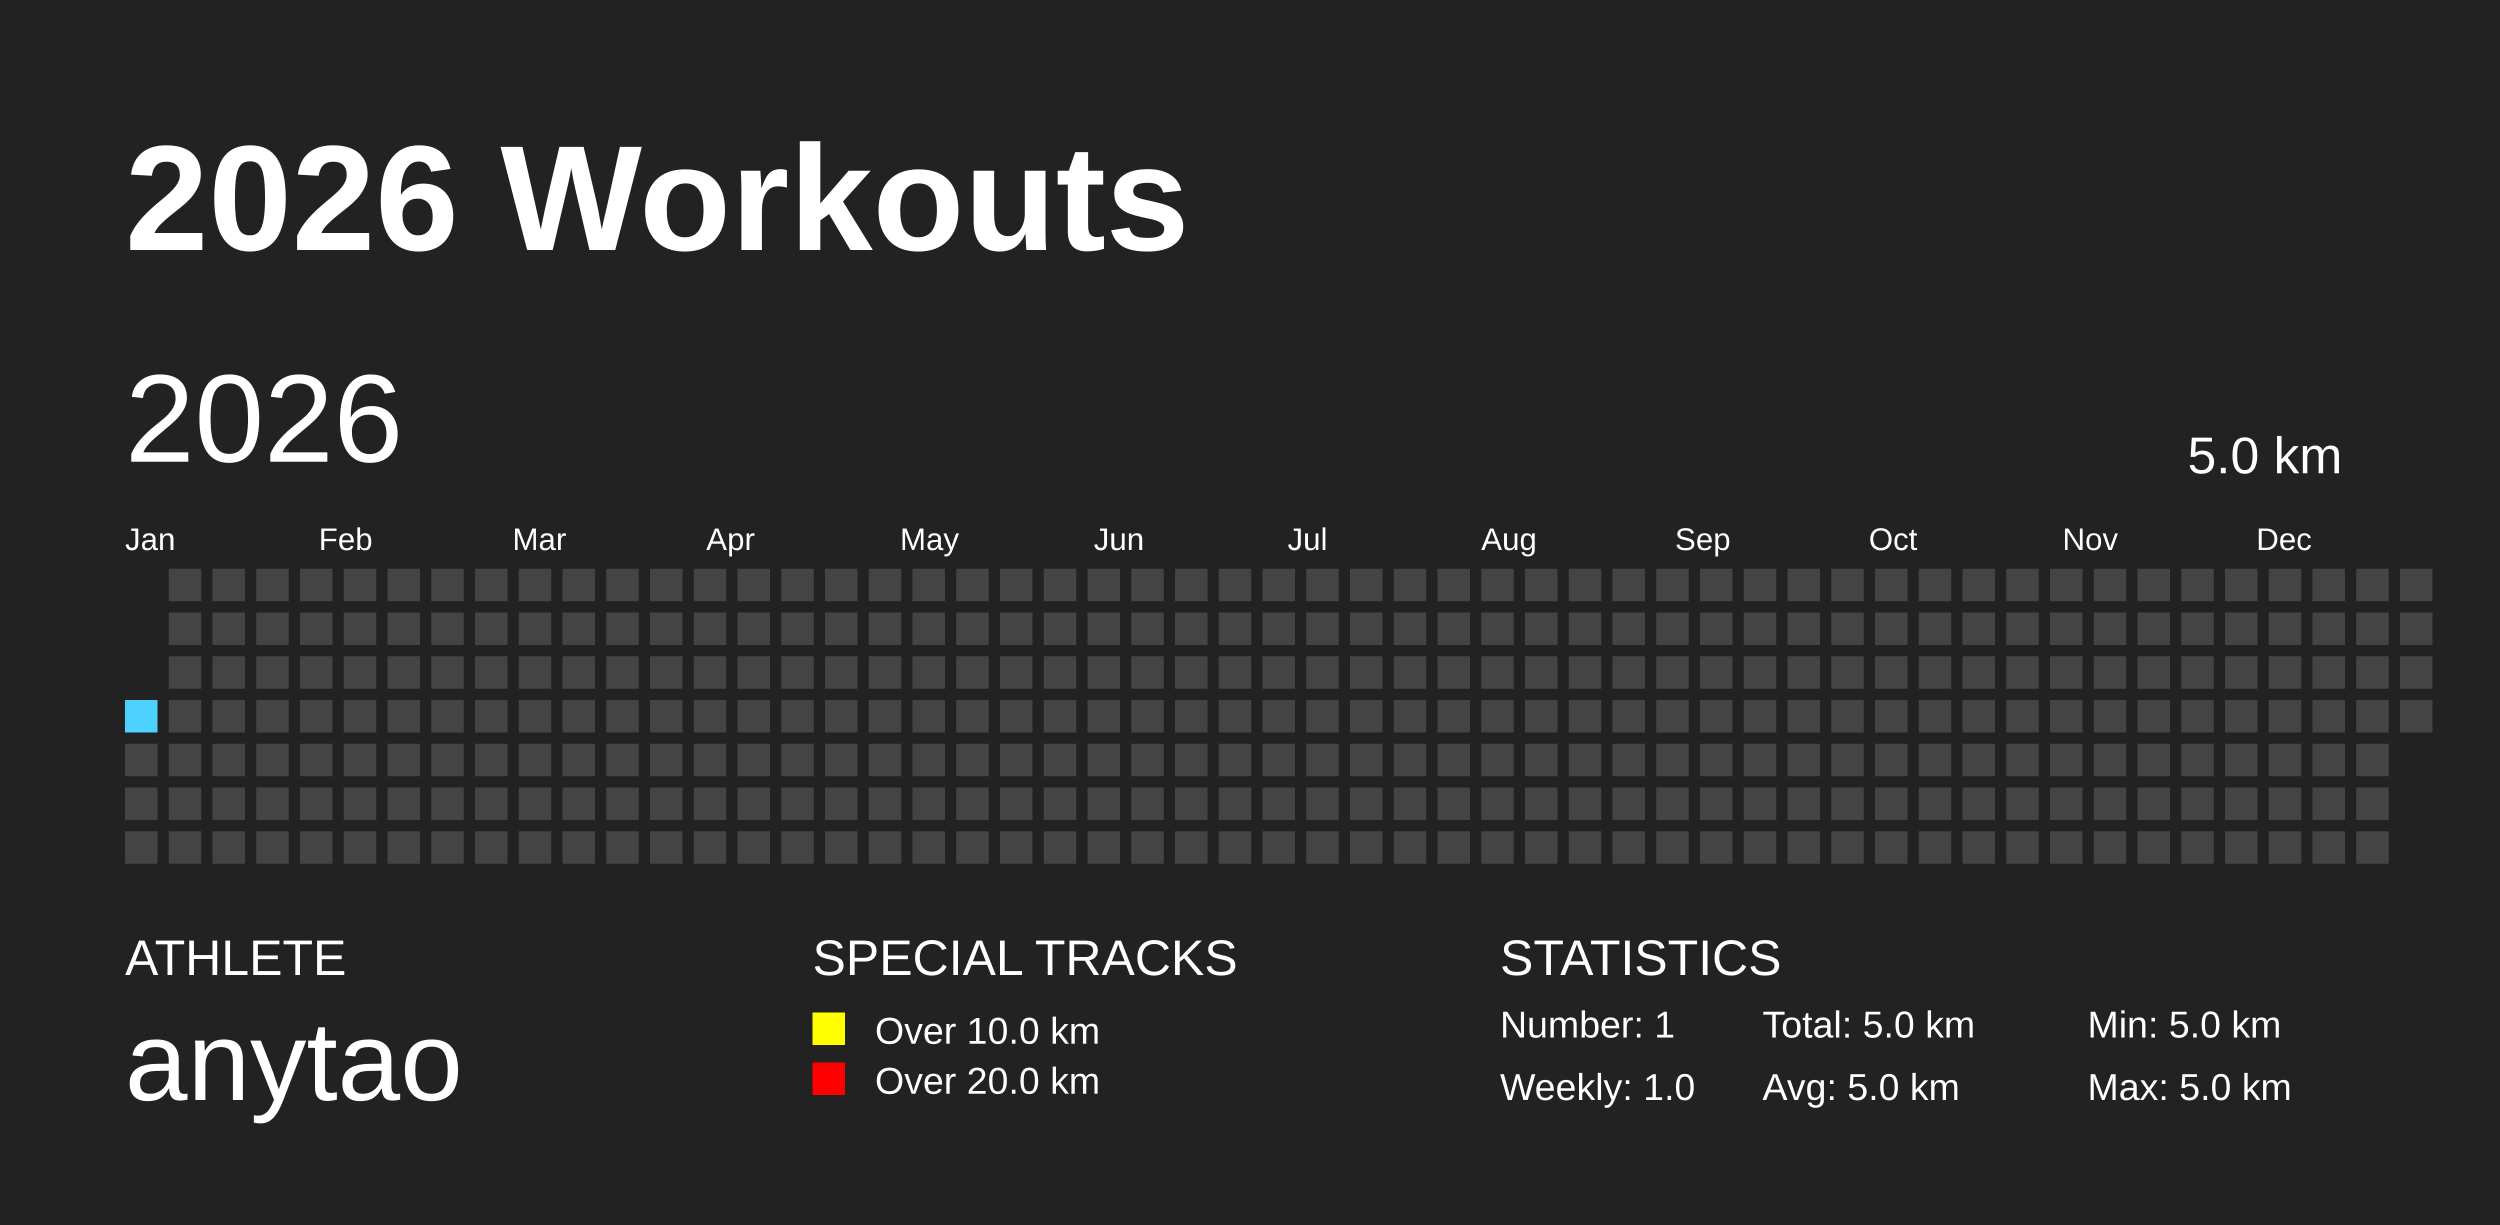
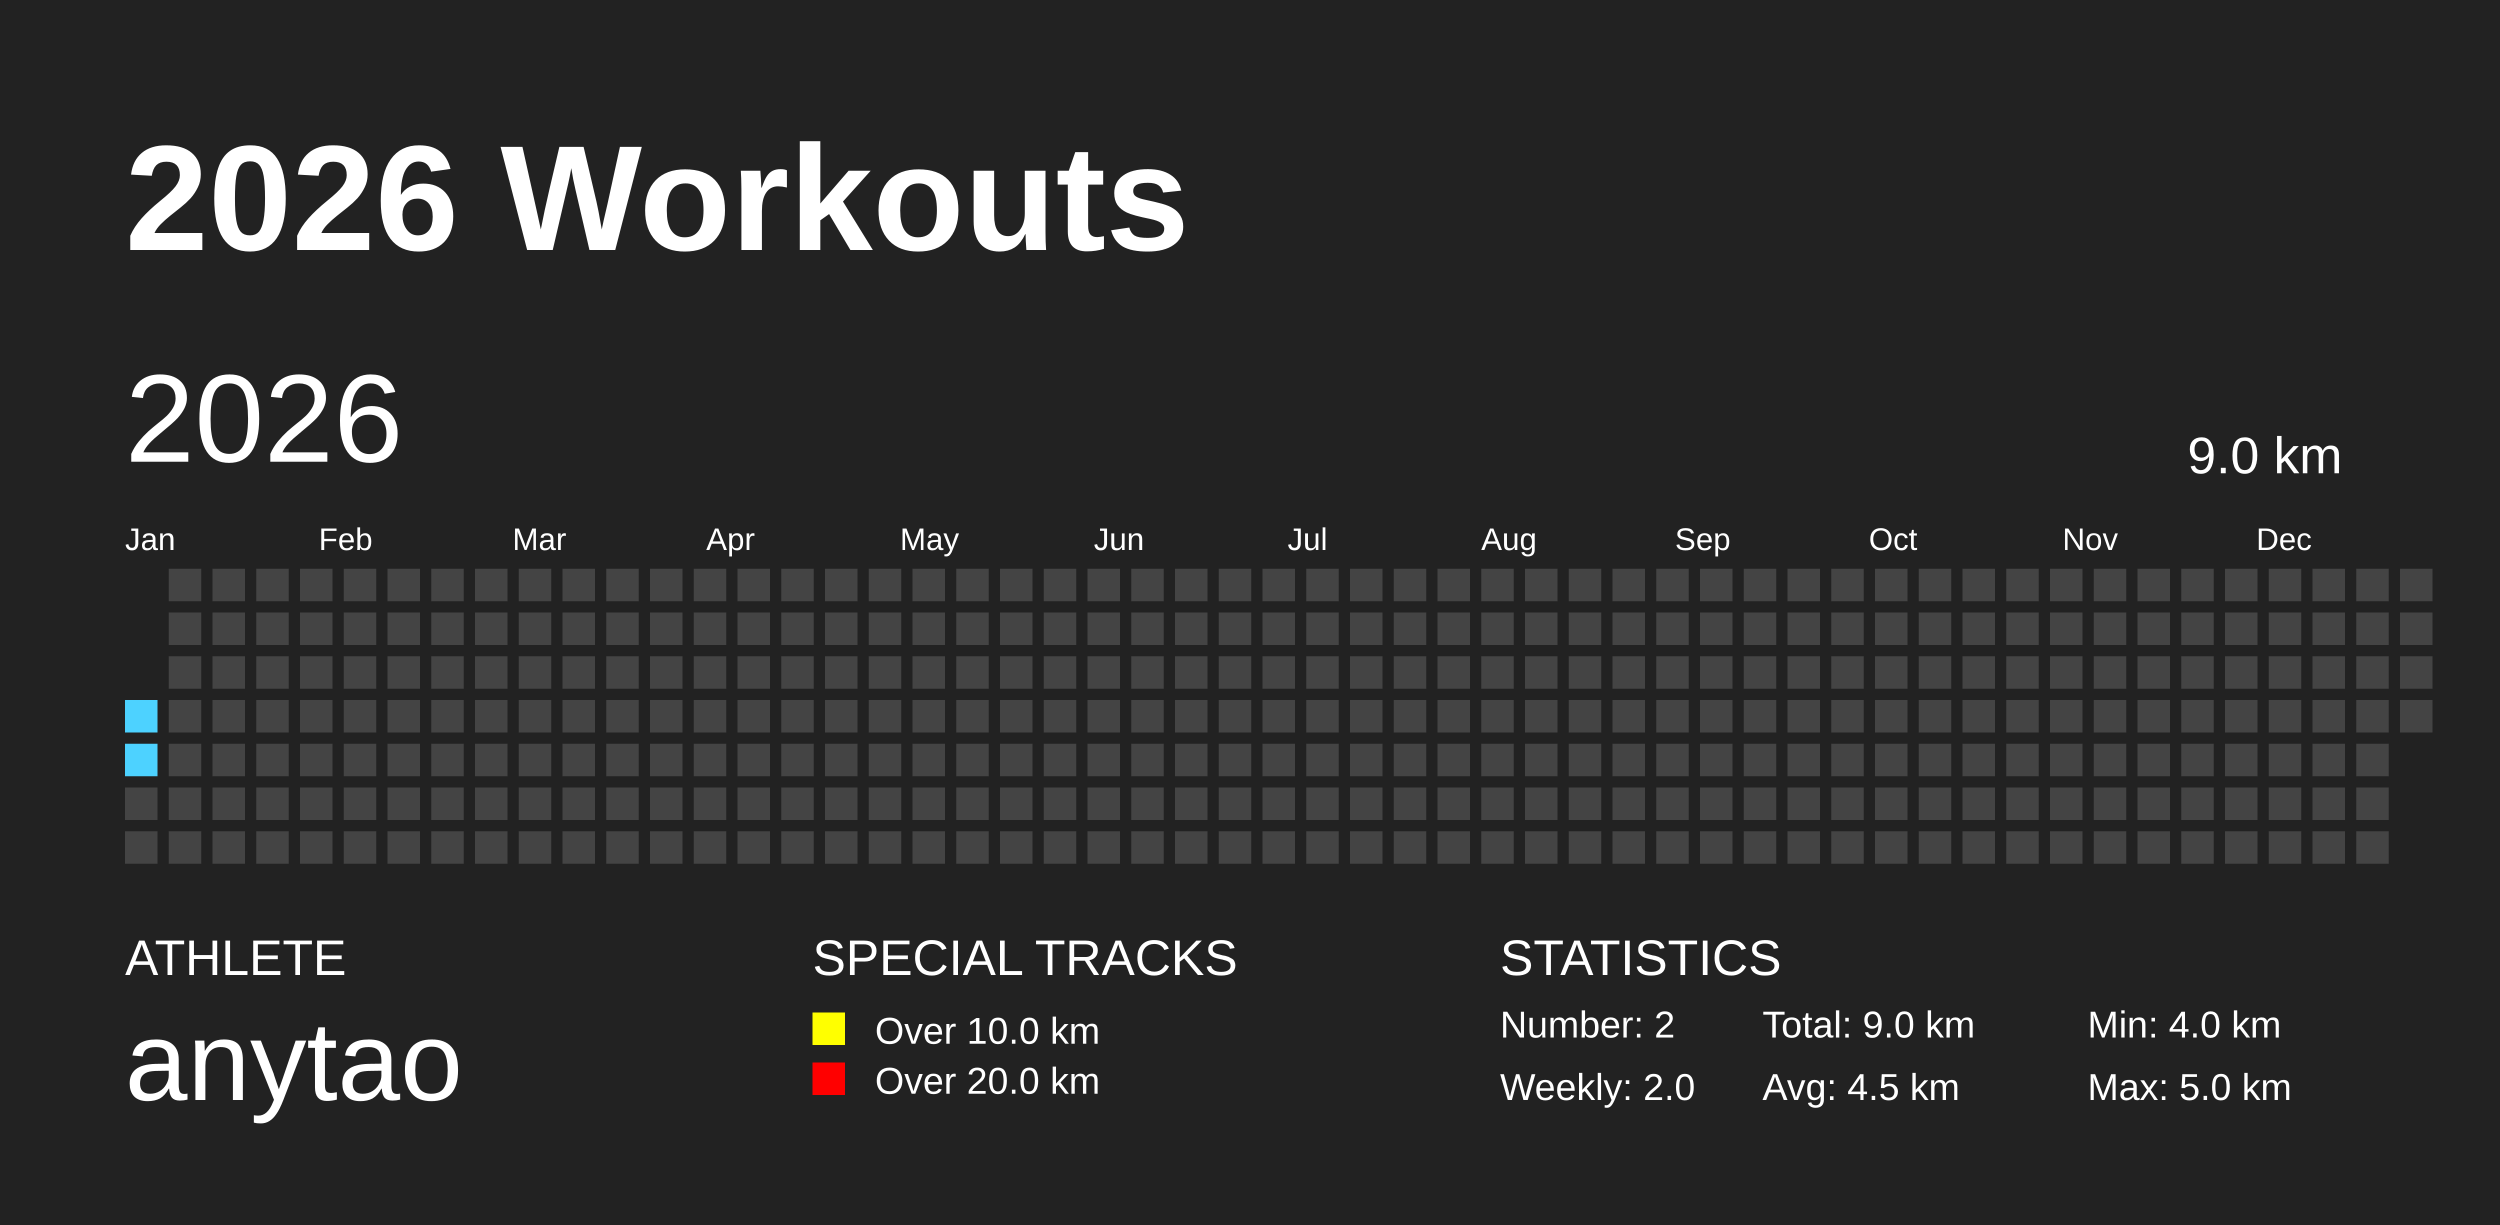
<svg xmlns="http://www.w3.org/2000/svg" baseProfile="full" height="98mm" version="1.1" viewBox="0,0,200,98" width="200mm">
  <defs />
  <rect fill="#222222" height="98" width="200" x="0" y="0" />
  <text fill="#FFFFFF" style="font-size:12px; font-family:Arial; font-weight:bold;" x="10" y="20">2026 Workouts</text>
  <text fill="#FFFFFF" style="font-size:4px; font-family:Arial" x="10" y="78">ATHLETE</text>
  <text fill="#FFFFFF" style="font-size:9px; font-family:Arial" x="10" y="88">anytao</text>
  <text fill="#FFFFFF" style="font-size:4px; font-family:Arial" x="65" y="78">SPECIAL TRACKS</text>
  <rect fill="yellow" height="2.6" width="2.6" x="65" y="81" />
  <text fill="#FFFFFF" style="font-size:3px; font-family:Arial" x="70" y="83.5">Over 10.0 km</text>
  <rect fill="red" height="2.6" width="2.6" x="65" y="85" />
  <text fill="#FFFFFF" style="font-size:3px; font-family:Arial" x="70" y="87.5">Over 20.0 km</text>
  <text fill="#FFFFFF" style="font-size:4px; font-family:Arial" x="120" y="78">STATISTICS</text>
-   <text fill="#FFFFFF" style="font-size:3px; font-family:Arial" x="120" y="83">Number: 1</text>
-   <text fill="#FFFFFF" style="font-size:3px; font-family:Arial" x="120" y="88">Weekly: 1.0</text>
-   <text fill="#FFFFFF" style="font-size:3px; font-family:Arial" x="141" y="83">Total: 5.0 km</text>
-   <text fill="#FFFFFF" style="font-size:3px; font-family:Arial" x="141" y="88">Avg: 5.0 km</text>
-   <text fill="#FFFFFF" style="font-size:3px; font-family:Arial" x="167" y="83">Min: 5.0 km</text>
+   <text fill="#FFFFFF" style="font-size:3px; font-family:Arial" x="120" y="83">Number: 2</text>
+   <text fill="#FFFFFF" style="font-size:3px; font-family:Arial" x="120" y="88">Weekly: 2.0</text>
+   <text fill="#FFFFFF" style="font-size:3px; font-family:Arial" x="141" y="83">Total: 9.0 km</text>
+   <text fill="#FFFFFF" style="font-size:3px; font-family:Arial" x="141" y="88">Avg: 4.5 km</text>
+   <text fill="#FFFFFF" style="font-size:3px; font-family:Arial" x="167" y="83">Min: 4.0 km</text>
  <text fill="#FFFFFF" style="font-size:3px; font-family:Arial" x="167" y="88">Max: 5.0 km</text>
  <text dominant-baseline="hanging" fill="#FFFFFF" style="font-size:10.0px; font-family:Arial;" x="10" y="30">2026</text>
-   <text dominant-baseline="hanging" fill="#FFFFFF" style="font-size:4.125px; font-family:Arial;" x="175" y="35">5.0 km</text>
+   <text dominant-baseline="hanging" fill="#FFFFFF" style="font-size:4.125px; font-family:Arial;" x="175" y="35">9.0 km</text>
  <text fill="#FFFFFF" style="font-size:2.5px; font-family:Arial" x="10.0" y="44">Jan</text>
  <text fill="#FFFFFF" style="font-size:2.5px; font-family:Arial" x="25.5" y="44">Feb</text>
  <text fill="#FFFFFF" style="font-size:2.5px; font-family:Arial" x="41.0" y="44">Mar</text>
  <text fill="#FFFFFF" style="font-size:2.5px; font-family:Arial" x="56.5" y="44">Apr</text>
  <text fill="#FFFFFF" style="font-size:2.5px; font-family:Arial" x="72.0" y="44">May</text>
  <text fill="#FFFFFF" style="font-size:2.5px; font-family:Arial" x="87.5" y="44">Jun</text>
  <text fill="#FFFFFF" style="font-size:2.5px; font-family:Arial" x="103.0" y="44">Jul</text>
  <text fill="#FFFFFF" style="font-size:2.5px; font-family:Arial" x="118.5" y="44">Aug</text>
  <text fill="#FFFFFF" style="font-size:2.5px; font-family:Arial" x="134.0" y="44">Sep</text>
  <text fill="#FFFFFF" style="font-size:2.5px; font-family:Arial" x="149.5" y="44">Oct</text>
  <text fill="#FFFFFF" style="font-size:2.5px; font-family:Arial" x="165.0" y="44">Nov</text>
  <text fill="#FFFFFF" style="font-size:2.5px; font-family:Arial" x="180.5" y="44">Dec</text>
  <rect fill="#4DD2FF" height="2.6" width="2.6" x="10.0" y="56.0" />
-   <rect fill="#444444" height="2.6" width="2.6" x="10.0" y="59.5" />
+   <rect fill="#4DD2FF" height="2.6" width="2.6" x="10.0" y="59.5" />
  <rect fill="#444444" height="2.6" width="2.6" x="10.0" y="63.0" />
  <rect fill="#444444" height="2.6" width="2.6" x="10.0" y="66.5" />
  <rect fill="#444444" height="2.6" width="2.6" x="13.5" y="45.5" />
  <rect fill="#444444" height="2.6" width="2.6" x="13.5" y="49.0" />
  <rect fill="#444444" height="2.6" width="2.6" x="13.5" y="52.5" />
  <rect fill="#444444" height="2.6" width="2.6" x="13.5" y="56.0" />
  <rect fill="#444444" height="2.6" width="2.6" x="13.5" y="59.5" />
  <rect fill="#444444" height="2.6" width="2.6" x="13.5" y="63.0" />
  <rect fill="#444444" height="2.6" width="2.6" x="13.5" y="66.5" />
  <rect fill="#444444" height="2.6" width="2.6" x="17.0" y="45.5" />
  <rect fill="#444444" height="2.6" width="2.6" x="17.0" y="49.0" />
  <rect fill="#444444" height="2.6" width="2.6" x="17.0" y="52.5" />
  <rect fill="#444444" height="2.6" width="2.6" x="17.0" y="56.0" />
  <rect fill="#444444" height="2.6" width="2.6" x="17.0" y="59.5" />
  <rect fill="#444444" height="2.6" width="2.6" x="17.0" y="63.0" />
  <rect fill="#444444" height="2.6" width="2.6" x="17.0" y="66.5" />
  <rect fill="#444444" height="2.6" width="2.6" x="20.5" y="45.5" />
  <rect fill="#444444" height="2.6" width="2.6" x="20.5" y="49.0" />
  <rect fill="#444444" height="2.6" width="2.6" x="20.5" y="52.5" />
  <rect fill="#444444" height="2.6" width="2.6" x="20.5" y="56.0" />
  <rect fill="#444444" height="2.6" width="2.6" x="20.5" y="59.5" />
  <rect fill="#444444" height="2.6" width="2.6" x="20.5" y="63.0" />
  <rect fill="#444444" height="2.6" width="2.6" x="20.5" y="66.5" />
  <rect fill="#444444" height="2.6" width="2.6" x="24.0" y="45.5" />
  <rect fill="#444444" height="2.6" width="2.6" x="24.0" y="49.0" />
  <rect fill="#444444" height="2.6" width="2.6" x="24.0" y="52.5" />
  <rect fill="#444444" height="2.6" width="2.6" x="24.0" y="56.0" />
  <rect fill="#444444" height="2.6" width="2.6" x="24.0" y="59.5" />
  <rect fill="#444444" height="2.6" width="2.6" x="24.0" y="63.0" />
  <rect fill="#444444" height="2.6" width="2.6" x="24.0" y="66.5" />
  <rect fill="#444444" height="2.6" width="2.6" x="27.5" y="45.5" />
  <rect fill="#444444" height="2.6" width="2.6" x="27.5" y="49.0" />
  <rect fill="#444444" height="2.6" width="2.6" x="27.5" y="52.5" />
  <rect fill="#444444" height="2.6" width="2.6" x="27.5" y="56.0" />
  <rect fill="#444444" height="2.6" width="2.6" x="27.5" y="59.5" />
  <rect fill="#444444" height="2.6" width="2.6" x="27.5" y="63.0" />
  <rect fill="#444444" height="2.6" width="2.6" x="27.5" y="66.5" />
  <rect fill="#444444" height="2.6" width="2.6" x="31.0" y="45.5" />
  <rect fill="#444444" height="2.6" width="2.6" x="31.0" y="49.0" />
  <rect fill="#444444" height="2.6" width="2.6" x="31.0" y="52.5" />
  <rect fill="#444444" height="2.6" width="2.6" x="31.0" y="56.0" />
  <rect fill="#444444" height="2.6" width="2.6" x="31.0" y="59.5" />
  <rect fill="#444444" height="2.6" width="2.6" x="31.0" y="63.0" />
  <rect fill="#444444" height="2.6" width="2.6" x="31.0" y="66.5" />
  <rect fill="#444444" height="2.6" width="2.6" x="34.5" y="45.5" />
  <rect fill="#444444" height="2.6" width="2.6" x="34.5" y="49.0" />
  <rect fill="#444444" height="2.6" width="2.6" x="34.5" y="52.5" />
  <rect fill="#444444" height="2.6" width="2.6" x="34.5" y="56.0" />
  <rect fill="#444444" height="2.6" width="2.6" x="34.5" y="59.5" />
  <rect fill="#444444" height="2.6" width="2.6" x="34.5" y="63.0" />
  <rect fill="#444444" height="2.6" width="2.6" x="34.5" y="66.5" />
  <rect fill="#444444" height="2.6" width="2.6" x="38.0" y="45.5" />
  <rect fill="#444444" height="2.6" width="2.6" x="38.0" y="49.0" />
  <rect fill="#444444" height="2.6" width="2.6" x="38.0" y="52.5" />
  <rect fill="#444444" height="2.6" width="2.6" x="38.0" y="56.0" />
  <rect fill="#444444" height="2.6" width="2.6" x="38.0" y="59.5" />
  <rect fill="#444444" height="2.6" width="2.6" x="38.0" y="63.0" />
  <rect fill="#444444" height="2.6" width="2.6" x="38.0" y="66.5" />
  <rect fill="#444444" height="2.6" width="2.6" x="41.5" y="45.5" />
  <rect fill="#444444" height="2.6" width="2.6" x="41.5" y="49.0" />
  <rect fill="#444444" height="2.6" width="2.6" x="41.5" y="52.5" />
  <rect fill="#444444" height="2.6" width="2.6" x="41.5" y="56.0" />
  <rect fill="#444444" height="2.6" width="2.6" x="41.5" y="59.5" />
  <rect fill="#444444" height="2.6" width="2.6" x="41.5" y="63.0" />
  <rect fill="#444444" height="2.6" width="2.6" x="41.5" y="66.5" />
  <rect fill="#444444" height="2.6" width="2.6" x="45.0" y="45.5" />
  <rect fill="#444444" height="2.6" width="2.6" x="45.0" y="49.0" />
  <rect fill="#444444" height="2.6" width="2.6" x="45.0" y="52.5" />
  <rect fill="#444444" height="2.6" width="2.6" x="45.0" y="56.0" />
  <rect fill="#444444" height="2.6" width="2.6" x="45.0" y="59.5" />
  <rect fill="#444444" height="2.6" width="2.6" x="45.0" y="63.0" />
  <rect fill="#444444" height="2.6" width="2.6" x="45.0" y="66.5" />
  <rect fill="#444444" height="2.6" width="2.6" x="48.5" y="45.5" />
  <rect fill="#444444" height="2.6" width="2.6" x="48.5" y="49.0" />
  <rect fill="#444444" height="2.6" width="2.6" x="48.5" y="52.5" />
  <rect fill="#444444" height="2.6" width="2.6" x="48.5" y="56.0" />
  <rect fill="#444444" height="2.6" width="2.6" x="48.5" y="59.5" />
  <rect fill="#444444" height="2.6" width="2.6" x="48.5" y="63.0" />
  <rect fill="#444444" height="2.6" width="2.6" x="48.5" y="66.5" />
  <rect fill="#444444" height="2.6" width="2.6" x="52.0" y="45.5" />
  <rect fill="#444444" height="2.6" width="2.6" x="52.0" y="49.0" />
  <rect fill="#444444" height="2.6" width="2.6" x="52.0" y="52.5" />
  <rect fill="#444444" height="2.6" width="2.6" x="52.0" y="56.0" />
  <rect fill="#444444" height="2.6" width="2.6" x="52.0" y="59.5" />
  <rect fill="#444444" height="2.6" width="2.6" x="52.0" y="63.0" />
  <rect fill="#444444" height="2.6" width="2.6" x="52.0" y="66.5" />
  <rect fill="#444444" height="2.6" width="2.6" x="55.5" y="45.5" />
  <rect fill="#444444" height="2.6" width="2.6" x="55.5" y="49.0" />
  <rect fill="#444444" height="2.6" width="2.6" x="55.5" y="52.5" />
  <rect fill="#444444" height="2.6" width="2.6" x="55.5" y="56.0" />
  <rect fill="#444444" height="2.6" width="2.6" x="55.5" y="59.5" />
  <rect fill="#444444" height="2.6" width="2.6" x="55.5" y="63.0" />
  <rect fill="#444444" height="2.6" width="2.6" x="55.5" y="66.5" />
  <rect fill="#444444" height="2.6" width="2.6" x="59.0" y="45.5" />
  <rect fill="#444444" height="2.6" width="2.6" x="59.0" y="49.0" />
  <rect fill="#444444" height="2.6" width="2.6" x="59.0" y="52.5" />
  <rect fill="#444444" height="2.6" width="2.6" x="59.0" y="56.0" />
  <rect fill="#444444" height="2.6" width="2.6" x="59.0" y="59.5" />
  <rect fill="#444444" height="2.6" width="2.6" x="59.0" y="63.0" />
  <rect fill="#444444" height="2.6" width="2.6" x="59.0" y="66.5" />
  <rect fill="#444444" height="2.6" width="2.6" x="62.5" y="45.5" />
  <rect fill="#444444" height="2.6" width="2.6" x="62.5" y="49.0" />
  <rect fill="#444444" height="2.6" width="2.6" x="62.5" y="52.5" />
  <rect fill="#444444" height="2.6" width="2.6" x="62.5" y="56.0" />
  <rect fill="#444444" height="2.6" width="2.6" x="62.5" y="59.5" />
  <rect fill="#444444" height="2.6" width="2.6" x="62.5" y="63.0" />
  <rect fill="#444444" height="2.6" width="2.6" x="62.5" y="66.5" />
  <rect fill="#444444" height="2.6" width="2.6" x="66.0" y="45.5" />
  <rect fill="#444444" height="2.6" width="2.6" x="66.0" y="49.0" />
  <rect fill="#444444" height="2.6" width="2.6" x="66.0" y="52.5" />
  <rect fill="#444444" height="2.6" width="2.6" x="66.0" y="56.0" />
  <rect fill="#444444" height="2.6" width="2.6" x="66.0" y="59.5" />
  <rect fill="#444444" height="2.6" width="2.6" x="66.0" y="63.0" />
  <rect fill="#444444" height="2.6" width="2.6" x="66.0" y="66.5" />
  <rect fill="#444444" height="2.6" width="2.6" x="69.5" y="45.5" />
  <rect fill="#444444" height="2.6" width="2.6" x="69.5" y="49.0" />
  <rect fill="#444444" height="2.6" width="2.6" x="69.5" y="52.5" />
  <rect fill="#444444" height="2.6" width="2.6" x="69.5" y="56.0" />
  <rect fill="#444444" height="2.6" width="2.6" x="69.5" y="59.5" />
  <rect fill="#444444" height="2.6" width="2.6" x="69.5" y="63.0" />
  <rect fill="#444444" height="2.6" width="2.6" x="69.5" y="66.5" />
  <rect fill="#444444" height="2.6" width="2.6" x="73.0" y="45.5" />
  <rect fill="#444444" height="2.6" width="2.6" x="73.0" y="49.0" />
  <rect fill="#444444" height="2.6" width="2.6" x="73.0" y="52.5" />
  <rect fill="#444444" height="2.6" width="2.6" x="73.0" y="56.0" />
  <rect fill="#444444" height="2.6" width="2.6" x="73.0" y="59.5" />
  <rect fill="#444444" height="2.6" width="2.6" x="73.0" y="63.0" />
  <rect fill="#444444" height="2.6" width="2.6" x="73.0" y="66.5" />
  <rect fill="#444444" height="2.6" width="2.6" x="76.5" y="45.5" />
  <rect fill="#444444" height="2.6" width="2.6" x="76.5" y="49.0" />
  <rect fill="#444444" height="2.6" width="2.6" x="76.5" y="52.5" />
  <rect fill="#444444" height="2.6" width="2.6" x="76.5" y="56.0" />
  <rect fill="#444444" height="2.6" width="2.6" x="76.5" y="59.5" />
  <rect fill="#444444" height="2.6" width="2.6" x="76.5" y="63.0" />
  <rect fill="#444444" height="2.6" width="2.6" x="76.5" y="66.5" />
  <rect fill="#444444" height="2.6" width="2.6" x="80.0" y="45.5" />
  <rect fill="#444444" height="2.6" width="2.6" x="80.0" y="49.0" />
  <rect fill="#444444" height="2.6" width="2.6" x="80.0" y="52.5" />
  <rect fill="#444444" height="2.6" width="2.6" x="80.0" y="56.0" />
  <rect fill="#444444" height="2.6" width="2.6" x="80.0" y="59.5" />
  <rect fill="#444444" height="2.6" width="2.6" x="80.0" y="63.0" />
  <rect fill="#444444" height="2.6" width="2.6" x="80.0" y="66.5" />
  <rect fill="#444444" height="2.6" width="2.6" x="83.5" y="45.5" />
  <rect fill="#444444" height="2.6" width="2.6" x="83.5" y="49.0" />
  <rect fill="#444444" height="2.6" width="2.6" x="83.5" y="52.5" />
  <rect fill="#444444" height="2.6" width="2.6" x="83.5" y="56.0" />
  <rect fill="#444444" height="2.6" width="2.6" x="83.5" y="59.5" />
  <rect fill="#444444" height="2.6" width="2.6" x="83.5" y="63.0" />
  <rect fill="#444444" height="2.6" width="2.6" x="83.5" y="66.5" />
  <rect fill="#444444" height="2.6" width="2.6" x="87.0" y="45.5" />
  <rect fill="#444444" height="2.6" width="2.6" x="87.0" y="49.0" />
  <rect fill="#444444" height="2.6" width="2.6" x="87.0" y="52.5" />
  <rect fill="#444444" height="2.6" width="2.6" x="87.0" y="56.0" />
  <rect fill="#444444" height="2.6" width="2.6" x="87.0" y="59.5" />
  <rect fill="#444444" height="2.6" width="2.6" x="87.0" y="63.0" />
  <rect fill="#444444" height="2.6" width="2.6" x="87.0" y="66.5" />
  <rect fill="#444444" height="2.6" width="2.6" x="90.5" y="45.5" />
  <rect fill="#444444" height="2.6" width="2.6" x="90.5" y="49.0" />
  <rect fill="#444444" height="2.6" width="2.6" x="90.5" y="52.5" />
  <rect fill="#444444" height="2.6" width="2.6" x="90.5" y="56.0" />
  <rect fill="#444444" height="2.6" width="2.6" x="90.5" y="59.5" />
  <rect fill="#444444" height="2.6" width="2.6" x="90.5" y="63.0" />
  <rect fill="#444444" height="2.6" width="2.6" x="90.5" y="66.5" />
  <rect fill="#444444" height="2.6" width="2.6" x="94.0" y="45.5" />
  <rect fill="#444444" height="2.6" width="2.6" x="94.0" y="49.0" />
  <rect fill="#444444" height="2.6" width="2.6" x="94.0" y="52.5" />
  <rect fill="#444444" height="2.6" width="2.6" x="94.0" y="56.0" />
  <rect fill="#444444" height="2.6" width="2.6" x="94.0" y="59.5" />
  <rect fill="#444444" height="2.6" width="2.6" x="94.0" y="63.0" />
  <rect fill="#444444" height="2.6" width="2.6" x="94.0" y="66.5" />
  <rect fill="#444444" height="2.6" width="2.6" x="97.5" y="45.5" />
  <rect fill="#444444" height="2.6" width="2.6" x="97.5" y="49.0" />
  <rect fill="#444444" height="2.6" width="2.6" x="97.5" y="52.5" />
  <rect fill="#444444" height="2.6" width="2.6" x="97.5" y="56.0" />
  <rect fill="#444444" height="2.6" width="2.6" x="97.5" y="59.5" />
  <rect fill="#444444" height="2.6" width="2.6" x="97.5" y="63.0" />
  <rect fill="#444444" height="2.6" width="2.6" x="97.5" y="66.5" />
  <rect fill="#444444" height="2.6" width="2.6" x="101.0" y="45.5" />
  <rect fill="#444444" height="2.6" width="2.6" x="101.0" y="49.0" />
  <rect fill="#444444" height="2.6" width="2.6" x="101.0" y="52.5" />
  <rect fill="#444444" height="2.6" width="2.6" x="101.0" y="56.0" />
  <rect fill="#444444" height="2.6" width="2.6" x="101.0" y="59.5" />
  <rect fill="#444444" height="2.6" width="2.6" x="101.0" y="63.0" />
  <rect fill="#444444" height="2.6" width="2.6" x="101.0" y="66.5" />
  <rect fill="#444444" height="2.6" width="2.6" x="104.5" y="45.5" />
  <rect fill="#444444" height="2.6" width="2.6" x="104.5" y="49.0" />
  <rect fill="#444444" height="2.6" width="2.6" x="104.5" y="52.5" />
  <rect fill="#444444" height="2.6" width="2.6" x="104.5" y="56.0" />
  <rect fill="#444444" height="2.6" width="2.6" x="104.5" y="59.5" />
  <rect fill="#444444" height="2.6" width="2.6" x="104.5" y="63.0" />
  <rect fill="#444444" height="2.6" width="2.6" x="104.5" y="66.5" />
  <rect fill="#444444" height="2.6" width="2.6" x="108.0" y="45.5" />
  <rect fill="#444444" height="2.6" width="2.6" x="108.0" y="49.0" />
  <rect fill="#444444" height="2.6" width="2.6" x="108.0" y="52.5" />
  <rect fill="#444444" height="2.6" width="2.6" x="108.0" y="56.0" />
  <rect fill="#444444" height="2.6" width="2.6" x="108.0" y="59.5" />
  <rect fill="#444444" height="2.6" width="2.6" x="108.0" y="63.0" />
  <rect fill="#444444" height="2.6" width="2.6" x="108.0" y="66.5" />
  <rect fill="#444444" height="2.6" width="2.6" x="111.5" y="45.5" />
  <rect fill="#444444" height="2.6" width="2.6" x="111.5" y="49.0" />
  <rect fill="#444444" height="2.6" width="2.6" x="111.5" y="52.5" />
  <rect fill="#444444" height="2.6" width="2.6" x="111.5" y="56.0" />
  <rect fill="#444444" height="2.6" width="2.6" x="111.5" y="59.5" />
  <rect fill="#444444" height="2.6" width="2.6" x="111.5" y="63.0" />
  <rect fill="#444444" height="2.6" width="2.6" x="111.5" y="66.5" />
  <rect fill="#444444" height="2.6" width="2.6" x="115.0" y="45.5" />
  <rect fill="#444444" height="2.6" width="2.6" x="115.0" y="49.0" />
  <rect fill="#444444" height="2.6" width="2.6" x="115.0" y="52.5" />
  <rect fill="#444444" height="2.6" width="2.6" x="115.0" y="56.0" />
  <rect fill="#444444" height="2.6" width="2.6" x="115.0" y="59.5" />
  <rect fill="#444444" height="2.6" width="2.6" x="115.0" y="63.0" />
  <rect fill="#444444" height="2.6" width="2.6" x="115.0" y="66.5" />
  <rect fill="#444444" height="2.6" width="2.6" x="118.5" y="45.5" />
  <rect fill="#444444" height="2.6" width="2.6" x="118.5" y="49.0" />
  <rect fill="#444444" height="2.6" width="2.6" x="118.5" y="52.5" />
  <rect fill="#444444" height="2.6" width="2.6" x="118.5" y="56.0" />
  <rect fill="#444444" height="2.6" width="2.6" x="118.5" y="59.5" />
  <rect fill="#444444" height="2.6" width="2.6" x="118.5" y="63.0" />
  <rect fill="#444444" height="2.6" width="2.6" x="118.5" y="66.5" />
  <rect fill="#444444" height="2.6" width="2.6" x="122.0" y="45.5" />
  <rect fill="#444444" height="2.6" width="2.6" x="122.0" y="49.0" />
  <rect fill="#444444" height="2.6" width="2.6" x="122.0" y="52.5" />
  <rect fill="#444444" height="2.6" width="2.6" x="122.0" y="56.0" />
  <rect fill="#444444" height="2.6" width="2.6" x="122.0" y="59.5" />
  <rect fill="#444444" height="2.6" width="2.6" x="122.0" y="63.0" />
  <rect fill="#444444" height="2.6" width="2.6" x="122.0" y="66.5" />
  <rect fill="#444444" height="2.6" width="2.6" x="125.5" y="45.5" />
  <rect fill="#444444" height="2.6" width="2.6" x="125.5" y="49.0" />
  <rect fill="#444444" height="2.6" width="2.6" x="125.5" y="52.5" />
  <rect fill="#444444" height="2.6" width="2.6" x="125.5" y="56.0" />
  <rect fill="#444444" height="2.6" width="2.6" x="125.5" y="59.5" />
  <rect fill="#444444" height="2.6" width="2.6" x="125.5" y="63.0" />
  <rect fill="#444444" height="2.6" width="2.6" x="125.5" y="66.5" />
  <rect fill="#444444" height="2.6" width="2.6" x="129.0" y="45.5" />
  <rect fill="#444444" height="2.6" width="2.6" x="129.0" y="49.0" />
  <rect fill="#444444" height="2.6" width="2.6" x="129.0" y="52.5" />
  <rect fill="#444444" height="2.6" width="2.6" x="129.0" y="56.0" />
  <rect fill="#444444" height="2.6" width="2.6" x="129.0" y="59.5" />
  <rect fill="#444444" height="2.6" width="2.6" x="129.0" y="63.0" />
  <rect fill="#444444" height="2.6" width="2.6" x="129.0" y="66.5" />
  <rect fill="#444444" height="2.6" width="2.6" x="132.5" y="45.5" />
  <rect fill="#444444" height="2.6" width="2.6" x="132.5" y="49.0" />
  <rect fill="#444444" height="2.6" width="2.6" x="132.5" y="52.5" />
  <rect fill="#444444" height="2.6" width="2.6" x="132.5" y="56.0" />
  <rect fill="#444444" height="2.6" width="2.6" x="132.5" y="59.5" />
  <rect fill="#444444" height="2.6" width="2.6" x="132.5" y="63.0" />
  <rect fill="#444444" height="2.6" width="2.6" x="132.5" y="66.5" />
  <rect fill="#444444" height="2.6" width="2.6" x="136.0" y="45.5" />
  <rect fill="#444444" height="2.6" width="2.6" x="136.0" y="49.0" />
  <rect fill="#444444" height="2.6" width="2.6" x="136.0" y="52.5" />
  <rect fill="#444444" height="2.6" width="2.6" x="136.0" y="56.0" />
  <rect fill="#444444" height="2.6" width="2.6" x="136.0" y="59.5" />
  <rect fill="#444444" height="2.6" width="2.6" x="136.0" y="63.0" />
  <rect fill="#444444" height="2.6" width="2.6" x="136.0" y="66.5" />
  <rect fill="#444444" height="2.6" width="2.6" x="139.5" y="45.5" />
  <rect fill="#444444" height="2.6" width="2.6" x="139.5" y="49.0" />
  <rect fill="#444444" height="2.6" width="2.6" x="139.5" y="52.5" />
  <rect fill="#444444" height="2.6" width="2.6" x="139.5" y="56.0" />
  <rect fill="#444444" height="2.6" width="2.6" x="139.5" y="59.5" />
  <rect fill="#444444" height="2.6" width="2.6" x="139.5" y="63.0" />
  <rect fill="#444444" height="2.6" width="2.6" x="139.5" y="66.5" />
  <rect fill="#444444" height="2.6" width="2.6" x="143.0" y="45.5" />
  <rect fill="#444444" height="2.6" width="2.6" x="143.0" y="49.0" />
  <rect fill="#444444" height="2.6" width="2.6" x="143.0" y="52.5" />
  <rect fill="#444444" height="2.6" width="2.6" x="143.0" y="56.0" />
  <rect fill="#444444" height="2.6" width="2.6" x="143.0" y="59.5" />
  <rect fill="#444444" height="2.6" width="2.6" x="143.0" y="63.0" />
  <rect fill="#444444" height="2.6" width="2.6" x="143.0" y="66.5" />
  <rect fill="#444444" height="2.6" width="2.6" x="146.5" y="45.5" />
  <rect fill="#444444" height="2.6" width="2.6" x="146.5" y="49.0" />
  <rect fill="#444444" height="2.6" width="2.6" x="146.5" y="52.5" />
  <rect fill="#444444" height="2.6" width="2.6" x="146.5" y="56.0" />
  <rect fill="#444444" height="2.6" width="2.6" x="146.5" y="59.5" />
  <rect fill="#444444" height="2.6" width="2.6" x="146.5" y="63.0" />
  <rect fill="#444444" height="2.6" width="2.6" x="146.5" y="66.5" />
  <rect fill="#444444" height="2.6" width="2.6" x="150.0" y="45.5" />
  <rect fill="#444444" height="2.6" width="2.6" x="150.0" y="49.0" />
  <rect fill="#444444" height="2.6" width="2.6" x="150.0" y="52.5" />
  <rect fill="#444444" height="2.6" width="2.6" x="150.0" y="56.0" />
  <rect fill="#444444" height="2.6" width="2.6" x="150.0" y="59.5" />
  <rect fill="#444444" height="2.6" width="2.6" x="150.0" y="63.0" />
  <rect fill="#444444" height="2.6" width="2.6" x="150.0" y="66.5" />
  <rect fill="#444444" height="2.6" width="2.6" x="153.5" y="45.5" />
  <rect fill="#444444" height="2.6" width="2.6" x="153.5" y="49.0" />
  <rect fill="#444444" height="2.6" width="2.6" x="153.5" y="52.5" />
  <rect fill="#444444" height="2.6" width="2.6" x="153.5" y="56.0" />
  <rect fill="#444444" height="2.6" width="2.6" x="153.5" y="59.5" />
  <rect fill="#444444" height="2.6" width="2.6" x="153.5" y="63.0" />
  <rect fill="#444444" height="2.6" width="2.6" x="153.5" y="66.5" />
  <rect fill="#444444" height="2.6" width="2.6" x="157.0" y="45.5" />
  <rect fill="#444444" height="2.6" width="2.6" x="157.0" y="49.0" />
  <rect fill="#444444" height="2.6" width="2.6" x="157.0" y="52.5" />
  <rect fill="#444444" height="2.6" width="2.6" x="157.0" y="56.0" />
  <rect fill="#444444" height="2.6" width="2.6" x="157.0" y="59.5" />
  <rect fill="#444444" height="2.6" width="2.6" x="157.0" y="63.0" />
  <rect fill="#444444" height="2.6" width="2.6" x="157.0" y="66.5" />
  <rect fill="#444444" height="2.6" width="2.6" x="160.5" y="45.5" />
  <rect fill="#444444" height="2.6" width="2.6" x="160.5" y="49.0" />
  <rect fill="#444444" height="2.6" width="2.6" x="160.5" y="52.5" />
  <rect fill="#444444" height="2.6" width="2.6" x="160.5" y="56.0" />
  <rect fill="#444444" height="2.6" width="2.6" x="160.5" y="59.5" />
  <rect fill="#444444" height="2.6" width="2.6" x="160.5" y="63.0" />
  <rect fill="#444444" height="2.6" width="2.6" x="160.5" y="66.5" />
  <rect fill="#444444" height="2.6" width="2.6" x="164.0" y="45.5" />
  <rect fill="#444444" height="2.6" width="2.6" x="164.0" y="49.0" />
  <rect fill="#444444" height="2.6" width="2.6" x="164.0" y="52.5" />
  <rect fill="#444444" height="2.6" width="2.6" x="164.0" y="56.0" />
  <rect fill="#444444" height="2.6" width="2.6" x="164.0" y="59.5" />
  <rect fill="#444444" height="2.6" width="2.6" x="164.0" y="63.0" />
  <rect fill="#444444" height="2.6" width="2.6" x="164.0" y="66.5" />
  <rect fill="#444444" height="2.6" width="2.6" x="167.5" y="45.5" />
  <rect fill="#444444" height="2.6" width="2.6" x="167.5" y="49.0" />
  <rect fill="#444444" height="2.6" width="2.6" x="167.5" y="52.5" />
  <rect fill="#444444" height="2.6" width="2.6" x="167.5" y="56.0" />
  <rect fill="#444444" height="2.6" width="2.6" x="167.5" y="59.5" />
  <rect fill="#444444" height="2.6" width="2.6" x="167.5" y="63.0" />
  <rect fill="#444444" height="2.6" width="2.6" x="167.5" y="66.5" />
  <rect fill="#444444" height="2.6" width="2.6" x="171.0" y="45.5" />
  <rect fill="#444444" height="2.6" width="2.6" x="171.0" y="49.0" />
  <rect fill="#444444" height="2.6" width="2.6" x="171.0" y="52.5" />
  <rect fill="#444444" height="2.6" width="2.6" x="171.0" y="56.0" />
  <rect fill="#444444" height="2.6" width="2.6" x="171.0" y="59.5" />
  <rect fill="#444444" height="2.6" width="2.6" x="171.0" y="63.0" />
  <rect fill="#444444" height="2.6" width="2.6" x="171.0" y="66.5" />
  <rect fill="#444444" height="2.6" width="2.6" x="174.5" y="45.5" />
  <rect fill="#444444" height="2.6" width="2.6" x="174.5" y="49.0" />
  <rect fill="#444444" height="2.6" width="2.6" x="174.5" y="52.5" />
  <rect fill="#444444" height="2.6" width="2.6" x="174.5" y="56.0" />
  <rect fill="#444444" height="2.6" width="2.6" x="174.5" y="59.5" />
  <rect fill="#444444" height="2.6" width="2.6" x="174.5" y="63.0" />
  <rect fill="#444444" height="2.6" width="2.6" x="174.5" y="66.5" />
  <rect fill="#444444" height="2.6" width="2.6" x="178.0" y="45.5" />
  <rect fill="#444444" height="2.6" width="2.6" x="178.0" y="49.0" />
  <rect fill="#444444" height="2.6" width="2.6" x="178.0" y="52.5" />
  <rect fill="#444444" height="2.6" width="2.6" x="178.0" y="56.0" />
  <rect fill="#444444" height="2.6" width="2.6" x="178.0" y="59.5" />
  <rect fill="#444444" height="2.6" width="2.6" x="178.0" y="63.0" />
  <rect fill="#444444" height="2.6" width="2.6" x="178.0" y="66.5" />
  <rect fill="#444444" height="2.6" width="2.6" x="181.5" y="45.5" />
  <rect fill="#444444" height="2.6" width="2.6" x="181.5" y="49.0" />
  <rect fill="#444444" height="2.6" width="2.6" x="181.5" y="52.5" />
  <rect fill="#444444" height="2.6" width="2.6" x="181.5" y="56.0" />
  <rect fill="#444444" height="2.6" width="2.6" x="181.5" y="59.5" />
  <rect fill="#444444" height="2.6" width="2.6" x="181.5" y="63.0" />
  <rect fill="#444444" height="2.6" width="2.6" x="181.5" y="66.5" />
  <rect fill="#444444" height="2.6" width="2.6" x="185.0" y="45.5" />
  <rect fill="#444444" height="2.6" width="2.6" x="185.0" y="49.0" />
  <rect fill="#444444" height="2.6" width="2.6" x="185.0" y="52.5" />
  <rect fill="#444444" height="2.6" width="2.6" x="185.0" y="56.0" />
  <rect fill="#444444" height="2.6" width="2.6" x="185.0" y="59.5" />
  <rect fill="#444444" height="2.6" width="2.6" x="185.0" y="63.0" />
  <rect fill="#444444" height="2.6" width="2.6" x="185.0" y="66.5" />
  <rect fill="#444444" height="2.6" width="2.6" x="188.5" y="45.5" />
  <rect fill="#444444" height="2.6" width="2.6" x="188.5" y="49.0" />
  <rect fill="#444444" height="2.6" width="2.6" x="188.5" y="52.5" />
  <rect fill="#444444" height="2.6" width="2.6" x="188.5" y="56.0" />
  <rect fill="#444444" height="2.6" width="2.6" x="188.5" y="59.5" />
  <rect fill="#444444" height="2.6" width="2.6" x="188.5" y="63.0" />
  <rect fill="#444444" height="2.6" width="2.6" x="188.5" y="66.5" />
  <rect fill="#444444" height="2.6" width="2.6" x="192.0" y="45.5" />
  <rect fill="#444444" height="2.6" width="2.6" x="192.0" y="49.0" />
  <rect fill="#444444" height="2.6" width="2.6" x="192.0" y="52.5" />
  <rect fill="#444444" height="2.6" width="2.6" x="192.0" y="56.0" />
</svg>
